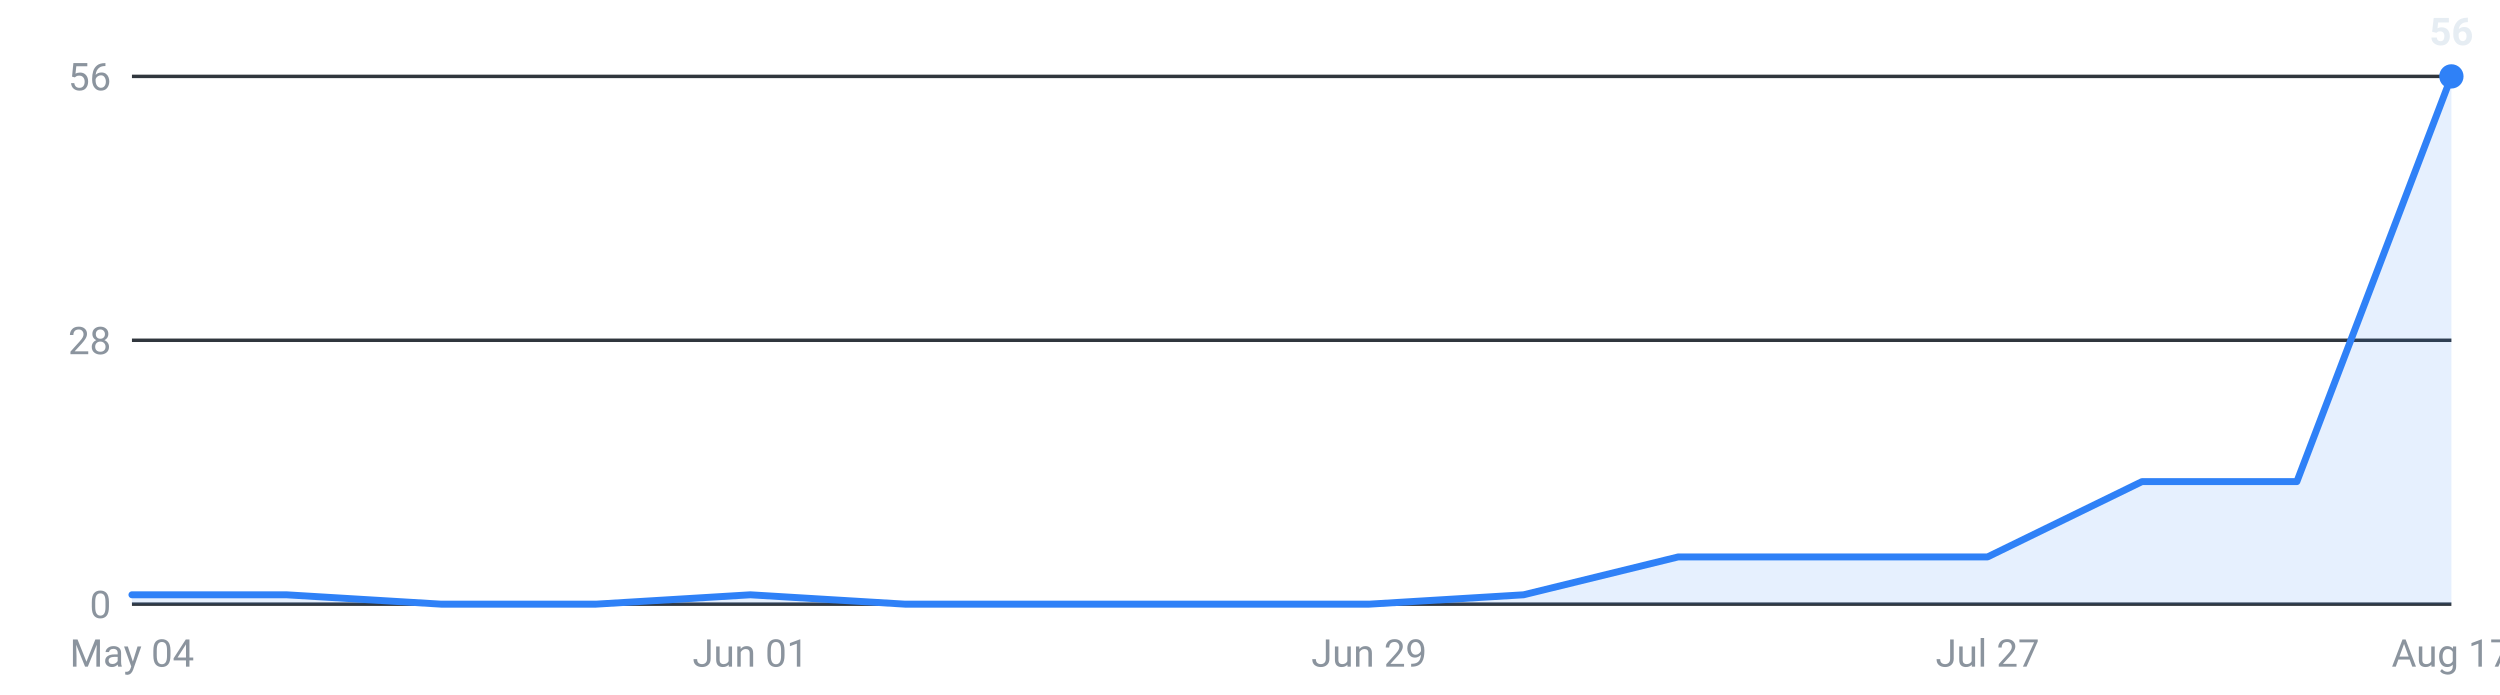
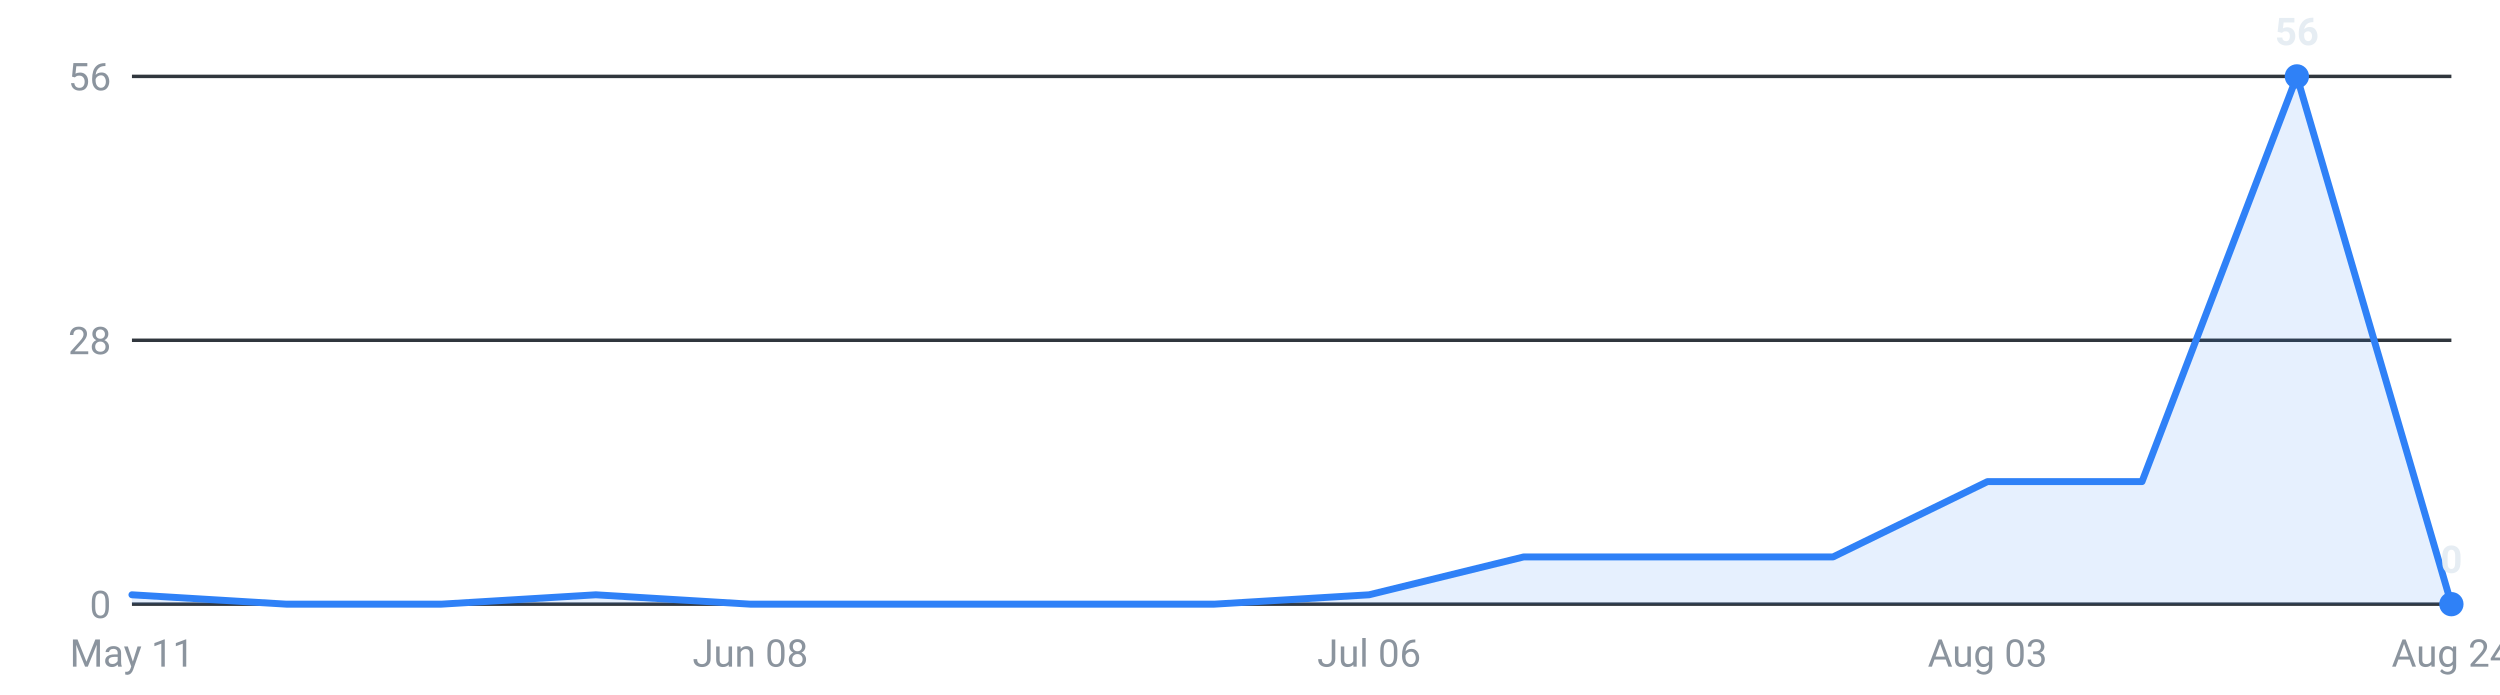
<svg xmlns="http://www.w3.org/2000/svg" viewBox="0 0 720 200" width="720" height="200" role="img" aria-label="Internships posted per week, last 16 weeks">
  <g font-family="-apple-system,Segoe UI,Roboto,sans-serif" font-size="11">
    <line x1="38" y1="174.0" x2="706" y2="174.0" stroke="#30363d" stroke-width="1" />
    <text x="32" y="178.0" text-anchor="end" fill="#8b949e">0</text>
    <line x1="38" y1="98.0" x2="706" y2="98.0" stroke="#30363d" stroke-width="1" />
    <text x="32" y="102.0" text-anchor="end" fill="#8b949e">28</text>
    <line x1="38" y1="22.0" x2="706" y2="22.0" stroke="#30363d" stroke-width="1" />
    <text x="32" y="26.0" text-anchor="end" fill="#8b949e">56</text>
-     <path d="M38.0,174 L38.0,171.3 L82.5,171.3 L127.1,174.0 L171.6,174.0 L216.1,171.3 L260.7,174.0 L305.2,174.0 L349.7,174.0 L394.3,174.0 L438.8,171.3 L483.3,160.4 L527.9,160.4 L572.4,160.4 L616.9,138.7 L661.5,138.7 L706.0,22.0 L706.0,174 Z" fill="#2f81f7" fill-opacity="0.12" />
-     <polyline points="38.0,171.3 82.5,171.3 127.1,174.0 171.6,174.0 216.1,171.3 260.7,174.0 305.2,174.0 349.7,174.0 394.3,174.0 438.8,171.3 483.3,160.4 527.9,160.4 572.4,160.4 616.9,138.7 661.5,138.7 706.0,22.0" fill="none" stroke="#2f81f7" stroke-width="2" stroke-linejoin="round" stroke-linecap="round" />
-     <circle cx="706.0" cy="22.0" r="3.5" fill="#2f81f7" />
-     <text x="706.0" y="13.0" text-anchor="middle" fill="#e6edf3" font-weight="600">56</text>
-     <text x="38.0" y="192" text-anchor="middle" fill="#8b949e">May 04</text>
-     <text x="216.1" y="192" text-anchor="middle" fill="#8b949e">Jun 01</text>
-     <text x="394.3" y="192" text-anchor="middle" fill="#8b949e">Jun 29</text>
-     <text x="572.4" y="192" text-anchor="middle" fill="#8b949e">Jul 27</text>
-     <text x="706.0" y="192" text-anchor="middle" fill="#8b949e">Aug 17</text>
+     <path d="M38.0,174 L38.0,171.3 L82.5,174.0 L127.1,174.0 L171.6,171.3 L216.1,174.0 L260.7,174.0 L305.2,174.0 L349.7,174.0 L394.3,171.3 L438.8,160.4 L483.3,160.4 L527.9,160.4 L572.4,138.7 L616.9,138.7 L661.5,22.0 L706.0,174.0 L706.0,174 Z" fill="#2f81f7" fill-opacity="0.12" />
+     <polyline points="38.0,171.3 82.5,174.0 127.1,174.0 171.6,171.3 216.1,174.0 260.7,174.0 305.2,174.0 349.7,174.0 394.3,171.3 438.8,160.4 483.3,160.4 527.9,160.4 572.4,138.7 616.9,138.7 661.5,22.0 706.0,174.0" fill="none" stroke="#2f81f7" stroke-width="2" stroke-linejoin="round" stroke-linecap="round" />
+     <circle cx="661.5" cy="22.0" r="3.5" fill="#2f81f7" />
+     <text x="661.5" y="13.0" text-anchor="middle" fill="#e6edf3" font-weight="600">56</text>
+     <circle cx="706.0" cy="174.0" r="3.5" fill="#2f81f7" />
+     <text x="706.0" y="165.0" text-anchor="middle" fill="#e6edf3" font-weight="600">0</text>
+     <text x="38.0" y="192" text-anchor="middle" fill="#8b949e">May 11</text>
+     <text x="216.1" y="192" text-anchor="middle" fill="#8b949e">Jun 08</text>
+     <text x="394.3" y="192" text-anchor="middle" fill="#8b949e">Jul 06</text>
+     <text x="572.4" y="192" text-anchor="middle" fill="#8b949e">Aug 03</text>
+     <text x="706.0" y="192" text-anchor="middle" fill="#8b949e">Aug 24</text>
  </g>
</svg>
